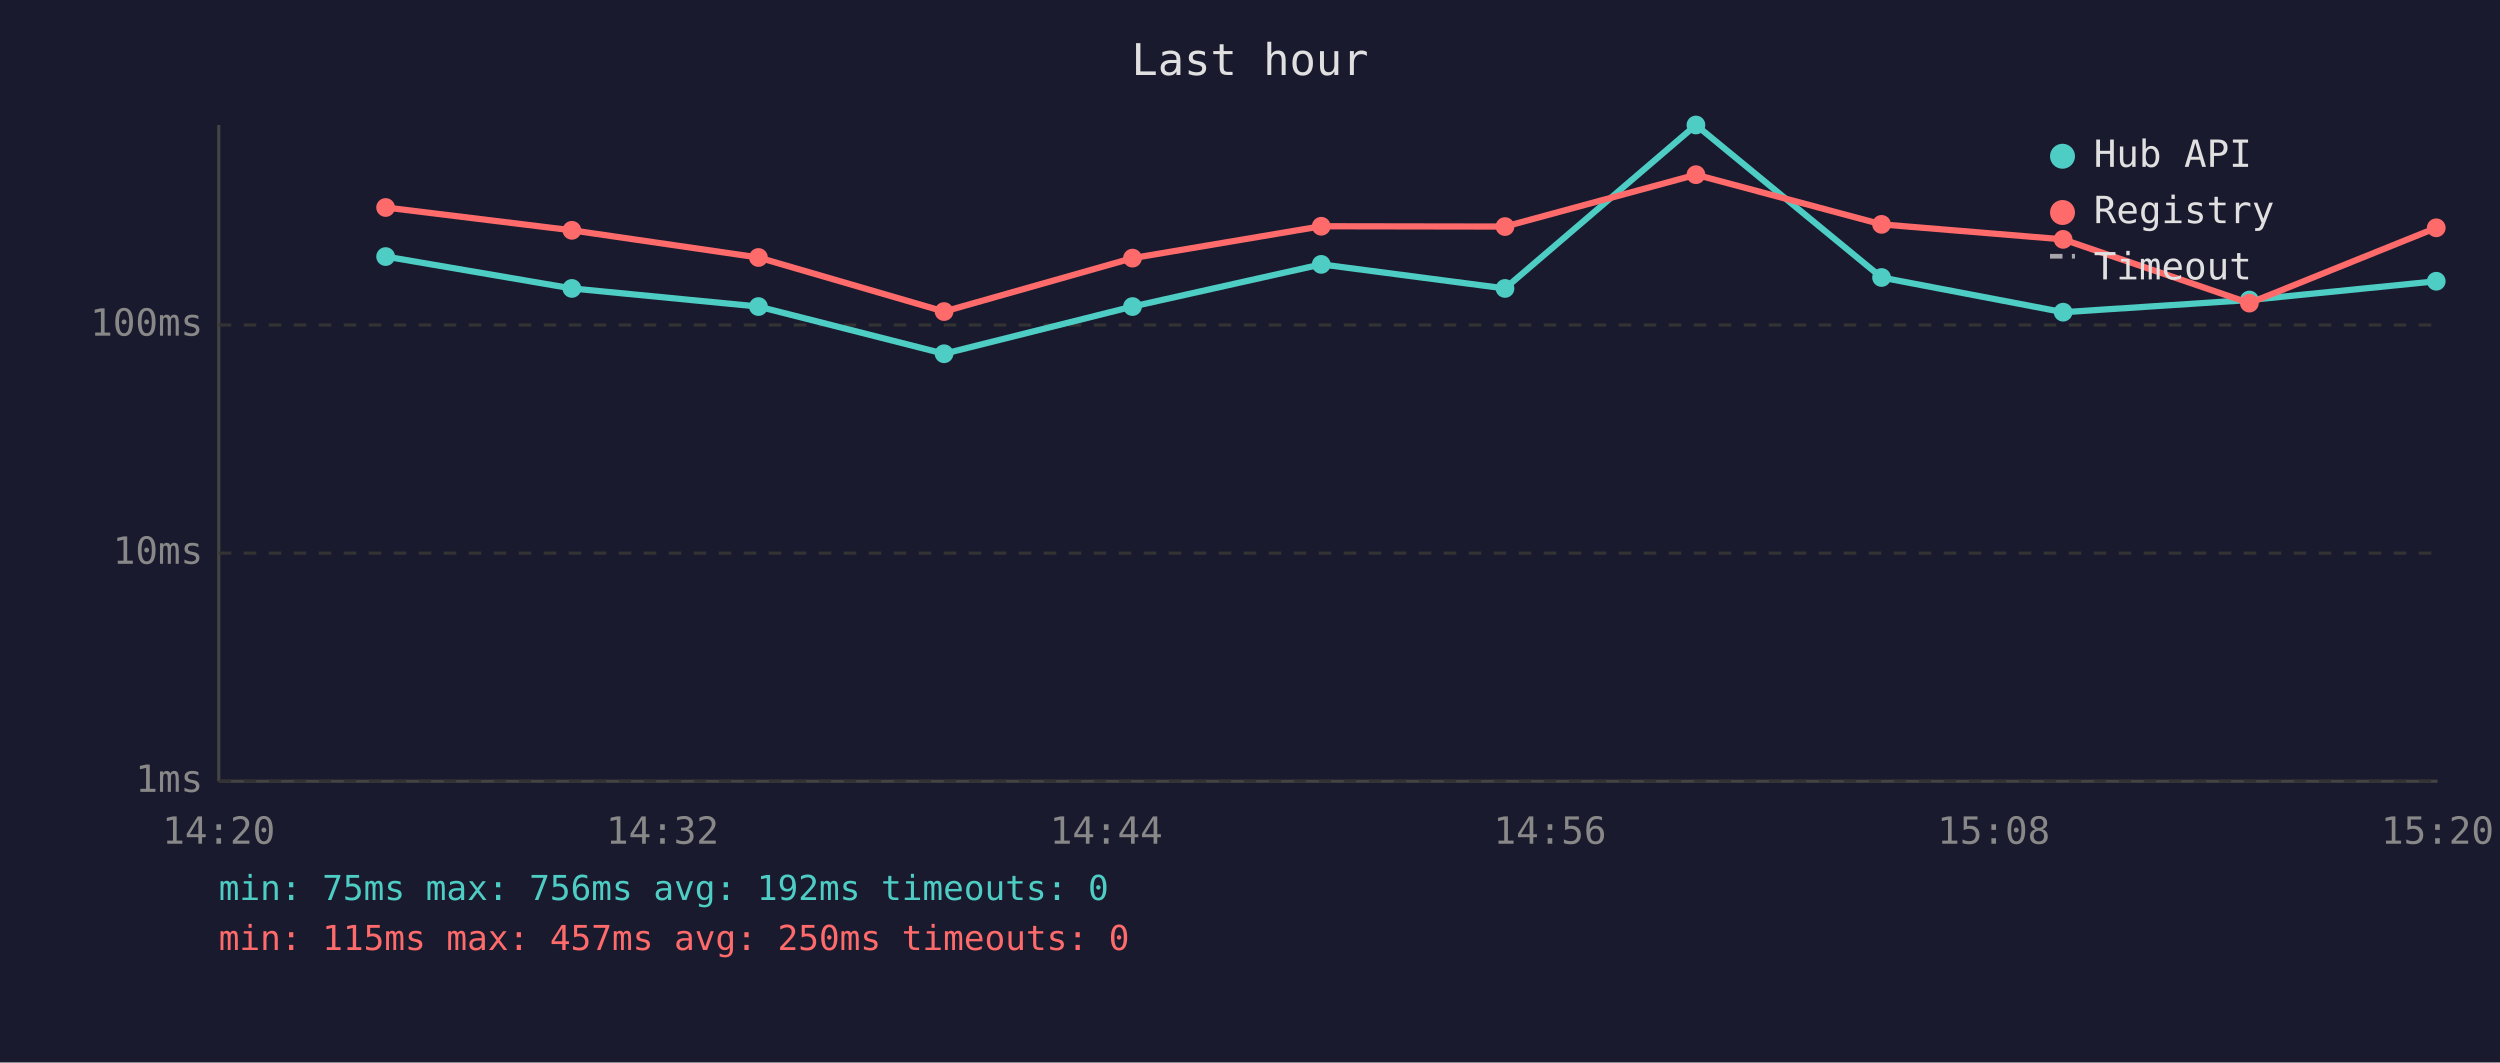
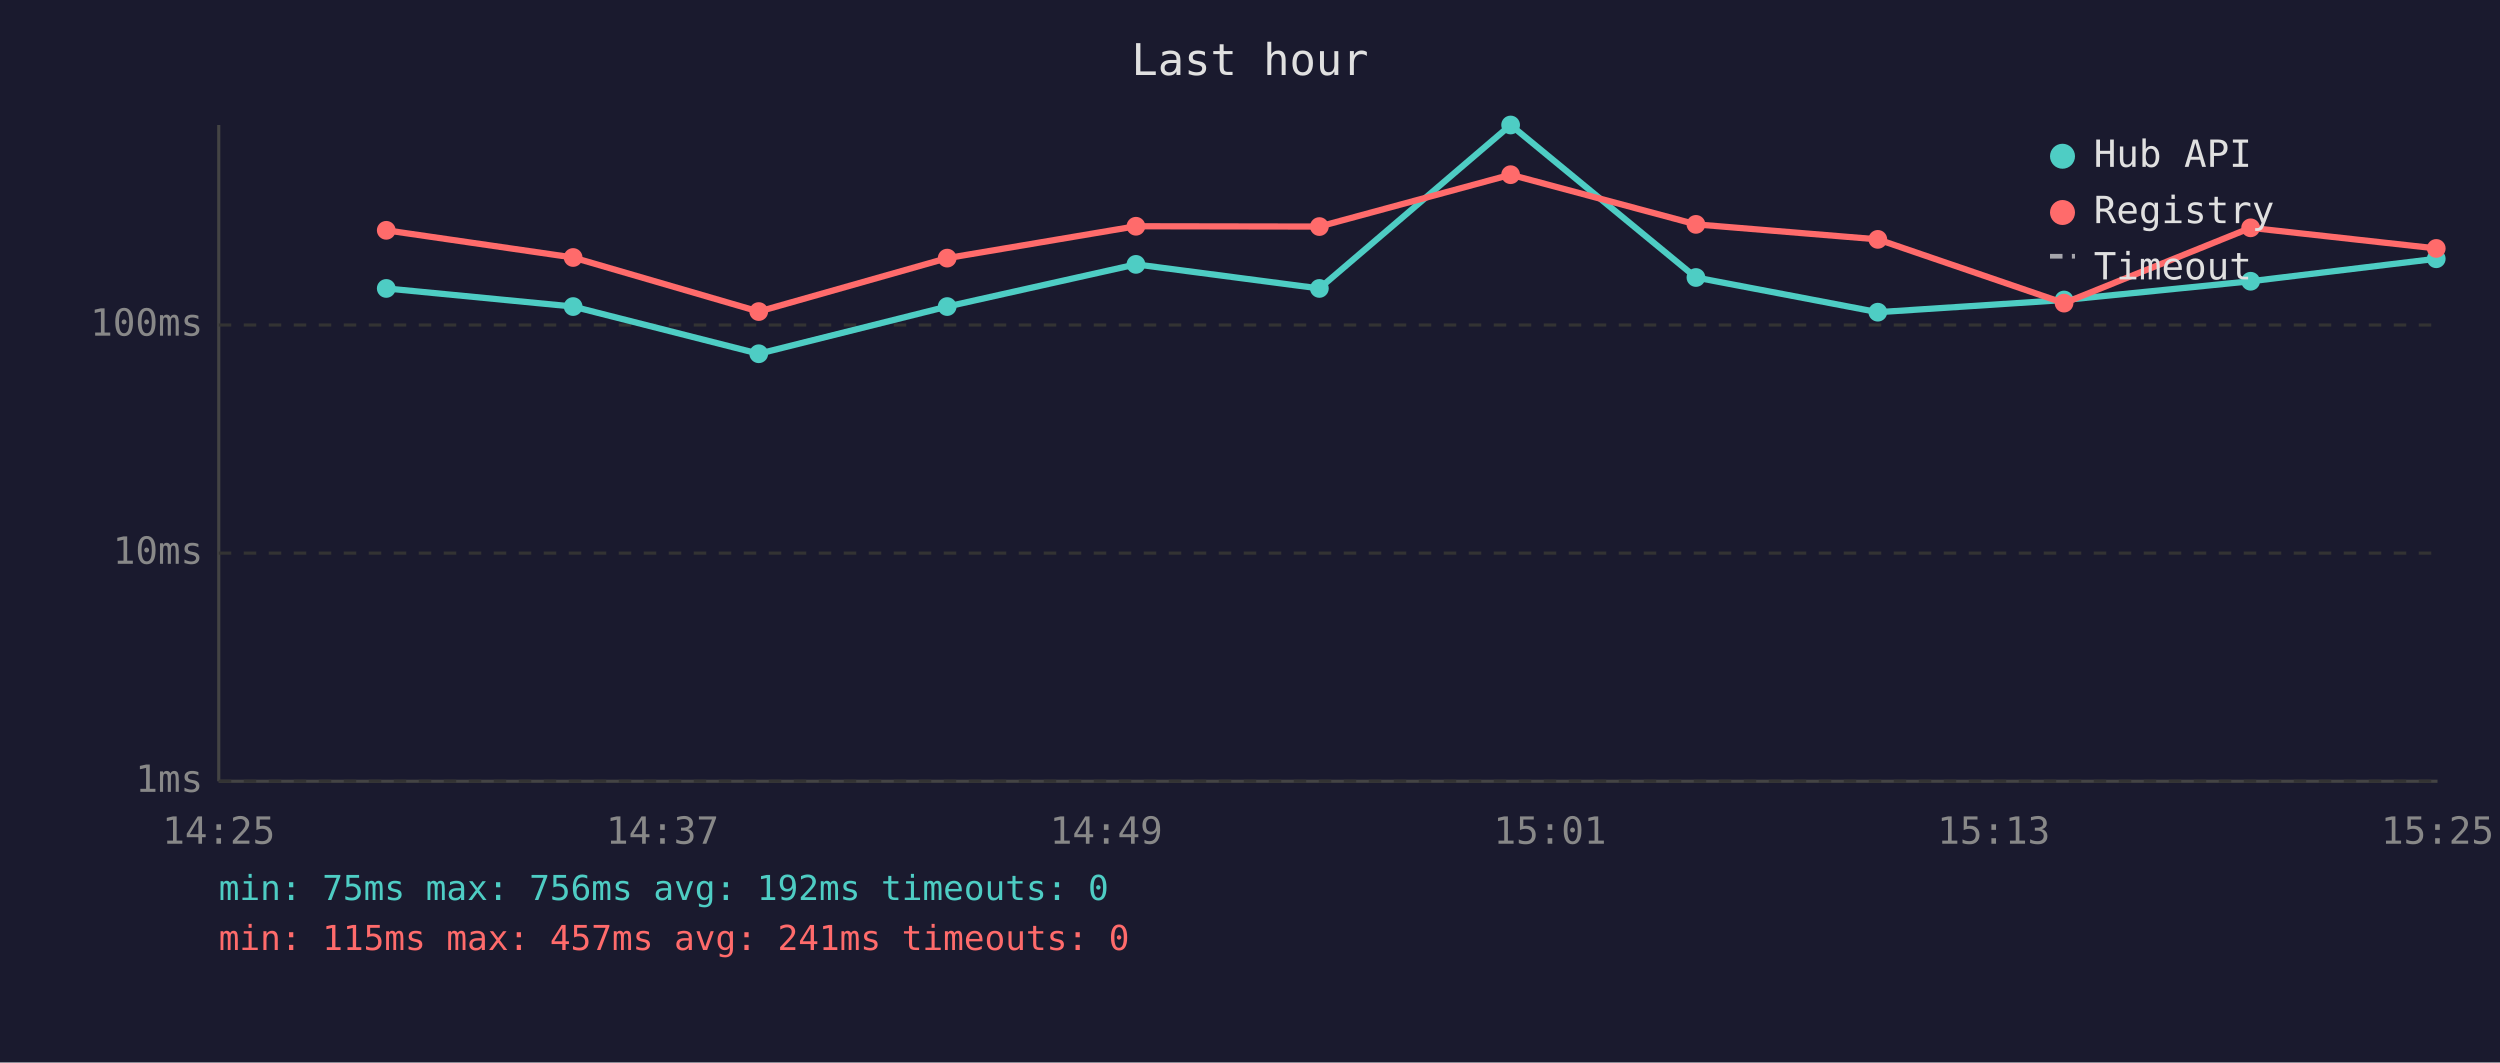
<svg xmlns="http://www.w3.org/2000/svg" viewBox="0 0 800 340" font-family="monospace" font-size="12">
  <rect width="800" height="340" fill="#1a1a2e" />
  <text x="400" y="24" fill="#e0e0e0" font-size="14" text-anchor="middle">Last hour</text>
  <line x1="70" y1="40" x2="70" y2="250" stroke="#444" stroke-width="1" />
  <line x1="70" y1="250" x2="780" y2="250" stroke="#444" stroke-width="1" />
  <line x1="70" y1="250" x2="780" y2="250" stroke="#333" stroke-width="1" stroke-dasharray="4" />
  <text x="65" y="250" fill="#888" text-anchor="end" dominant-baseline="middle">1ms</text>
  <line x1="70" y1="177" x2="780" y2="177" stroke="#333" stroke-width="1" stroke-dasharray="4" />
  <text x="65" y="177" fill="#888" text-anchor="end" dominant-baseline="middle">10ms</text>
  <line x1="70" y1="104" x2="780" y2="104" stroke="#333" stroke-width="1" stroke-dasharray="4" />
  <text x="65" y="104" fill="#888" text-anchor="end" dominant-baseline="middle">100ms</text>
-   <text x="70" y="270" fill="#888" text-anchor="middle">14:20</text>
-   <text x="212" y="270" fill="#888" text-anchor="middle">14:32</text>
-   <text x="354" y="270" fill="#888" text-anchor="middle">14:44</text>
-   <text x="496" y="270" fill="#888" text-anchor="middle">14:56</text>
-   <text x="638" y="270" fill="#888" text-anchor="middle">15:08</text>
-   <text x="780" y="270" fill="#888" text-anchor="middle">15:20</text>
-   <polyline points="123.4,82.1 183.0,92.3 242.7,98.1 302.1,113.2 362.4,98.1 422.8,84.6 481.6,92.3 542.7,40.0 602.1,88.8 660.2,99.9 719.8,96.0 779.6,90.0" fill="none" stroke="#4ecdc4" stroke-width="2" opacity="1" />
-   <circle cx="123.4" cy="82.1" r="3" fill="#4ecdc4" />
-   <circle cx="183.0" cy="92.3" r="3" fill="#4ecdc4" />
-   <circle cx="242.7" cy="98.1" r="3" fill="#4ecdc4" />
-   <circle cx="302.1" cy="113.2" r="3" fill="#4ecdc4" />
-   <circle cx="362.4" cy="98.1" r="3" fill="#4ecdc4" />
-   <circle cx="422.8" cy="84.6" r="3" fill="#4ecdc4" />
-   <circle cx="481.6" cy="92.3" r="3" fill="#4ecdc4" />
-   <circle cx="542.7" cy="40.0" r="3" fill="#4ecdc4" />
-   <circle cx="602.1" cy="88.8" r="3" fill="#4ecdc4" />
-   <circle cx="660.2" cy="99.9" r="3" fill="#4ecdc4" />
-   <circle cx="719.8" cy="96.0" r="3" fill="#4ecdc4" />
-   <circle cx="779.6" cy="90.0" r="3" fill="#4ecdc4" />
-   <polyline points="123.4,66.4 183.0,73.7 242.7,82.4 302.1,99.7 362.4,82.6 422.8,72.4 481.6,72.5 542.7,55.9 602.1,71.8 660.2,76.6 719.8,97.0 779.6,72.9" fill="none" stroke="#ff6b6b" stroke-width="2" opacity="1" />
-   <circle cx="123.4" cy="66.4" r="3" fill="#ff6b6b" />
-   <circle cx="183.0" cy="73.7" r="3" fill="#ff6b6b" />
-   <circle cx="242.7" cy="82.4" r="3" fill="#ff6b6b" />
-   <circle cx="302.1" cy="99.7" r="3" fill="#ff6b6b" />
-   <circle cx="362.4" cy="82.6" r="3" fill="#ff6b6b" />
-   <circle cx="422.8" cy="72.4" r="3" fill="#ff6b6b" />
-   <circle cx="481.6" cy="72.5" r="3" fill="#ff6b6b" />
-   <circle cx="542.7" cy="55.9" r="3" fill="#ff6b6b" />
-   <circle cx="602.1" cy="71.8" r="3" fill="#ff6b6b" />
-   <circle cx="660.2" cy="76.6" r="3" fill="#ff6b6b" />
-   <circle cx="719.8" cy="97.0" r="3" fill="#ff6b6b" />
-   <circle cx="779.6" cy="72.9" r="3" fill="#ff6b6b" />
+   <text x="70" y="270" fill="#888" text-anchor="middle">14:25</text>
+   <text x="212" y="270" fill="#888" text-anchor="middle">14:37</text>
+   <text x="354" y="270" fill="#888" text-anchor="middle">14:49</text>
+   <text x="496" y="270" fill="#888" text-anchor="middle">15:01</text>
+   <text x="638" y="270" fill="#888" text-anchor="middle">15:13</text>
+   <text x="780" y="270" fill="#888" text-anchor="middle">15:25</text>
+   <polyline points="123.6,92.3 183.4,98.1 242.8,113.2 303.1,98.1 363.5,84.6 422.2,92.3 483.4,40.0 542.7,88.8 600.9,99.9 660.5,96.0 720.2,90.0 779.6,82.8" fill="none" stroke="#4ecdc4" stroke-width="2" opacity="1" />
+   <circle cx="123.6" cy="92.3" r="3" fill="#4ecdc4" />
+   <circle cx="183.4" cy="98.1" r="3" fill="#4ecdc4" />
+   <circle cx="242.8" cy="113.2" r="3" fill="#4ecdc4" />
+   <circle cx="303.1" cy="98.1" r="3" fill="#4ecdc4" />
+   <circle cx="363.5" cy="84.6" r="3" fill="#4ecdc4" />
+   <circle cx="422.2" cy="92.3" r="3" fill="#4ecdc4" />
+   <circle cx="483.4" cy="40.0" r="3" fill="#4ecdc4" />
+   <circle cx="542.7" cy="88.8" r="3" fill="#4ecdc4" />
+   <circle cx="600.9" cy="99.9" r="3" fill="#4ecdc4" />
+   <circle cx="660.5" cy="96.0" r="3" fill="#4ecdc4" />
+   <circle cx="720.2" cy="90.0" r="3" fill="#4ecdc4" />
+   <circle cx="779.6" cy="82.8" r="3" fill="#4ecdc4" />
+   <polyline points="123.6,73.7 183.4,82.4 242.8,99.7 303.1,82.6 363.5,72.4 422.2,72.5 483.4,55.9 542.7,71.8 600.9,76.6 660.5,97.0 720.2,72.9 779.6,79.5" fill="none" stroke="#ff6b6b" stroke-width="2" opacity="1" />
+   <circle cx="123.6" cy="73.7" r="3" fill="#ff6b6b" />
+   <circle cx="183.4" cy="82.4" r="3" fill="#ff6b6b" />
+   <circle cx="242.8" cy="99.7" r="3" fill="#ff6b6b" />
+   <circle cx="303.1" cy="82.6" r="3" fill="#ff6b6b" />
+   <circle cx="363.5" cy="72.4" r="3" fill="#ff6b6b" />
+   <circle cx="422.2" cy="72.5" r="3" fill="#ff6b6b" />
+   <circle cx="483.4" cy="55.9" r="3" fill="#ff6b6b" />
+   <circle cx="542.7" cy="71.8" r="3" fill="#ff6b6b" />
+   <circle cx="600.9" cy="76.6" r="3" fill="#ff6b6b" />
+   <circle cx="660.5" cy="97.0" r="3" fill="#ff6b6b" />
+   <circle cx="720.2" cy="72.9" r="3" fill="#ff6b6b" />
+   <circle cx="779.6" cy="79.5" r="3" fill="#ff6b6b" />
  <circle cx="660" cy="50" r="4" fill="#4ecdc4" />
  <text x="670" y="50" fill="#e0e0e0" dominant-baseline="middle">Hub API</text>
  <circle cx="660" cy="68" r="4" fill="#ff6b6b" />
  <text x="670" y="68" fill="#e0e0e0" dominant-baseline="middle">Registry</text>
  <line x1="656" y1="82" x2="664" y2="82" stroke="#e0e0e0" stroke-width="1.5" stroke-dasharray="4,3" opacity="0.7" />
  <text x="670" y="86" fill="#e0e0e0" dominant-baseline="middle">Timeout</text>
  <text x="70" y="288" fill="#4ecdc4" font-size="11">min: 75ms  max: 756ms  avg: 192ms  timeouts: 0</text>
-   <text x="70" y="304" fill="#ff6b6b" font-size="11">min: 115ms  max: 457ms  avg: 250ms  timeouts: 0</text>
+   <text x="70" y="304" fill="#ff6b6b" font-size="11">min: 115ms  max: 457ms  avg: 241ms  timeouts: 0</text>
</svg>
